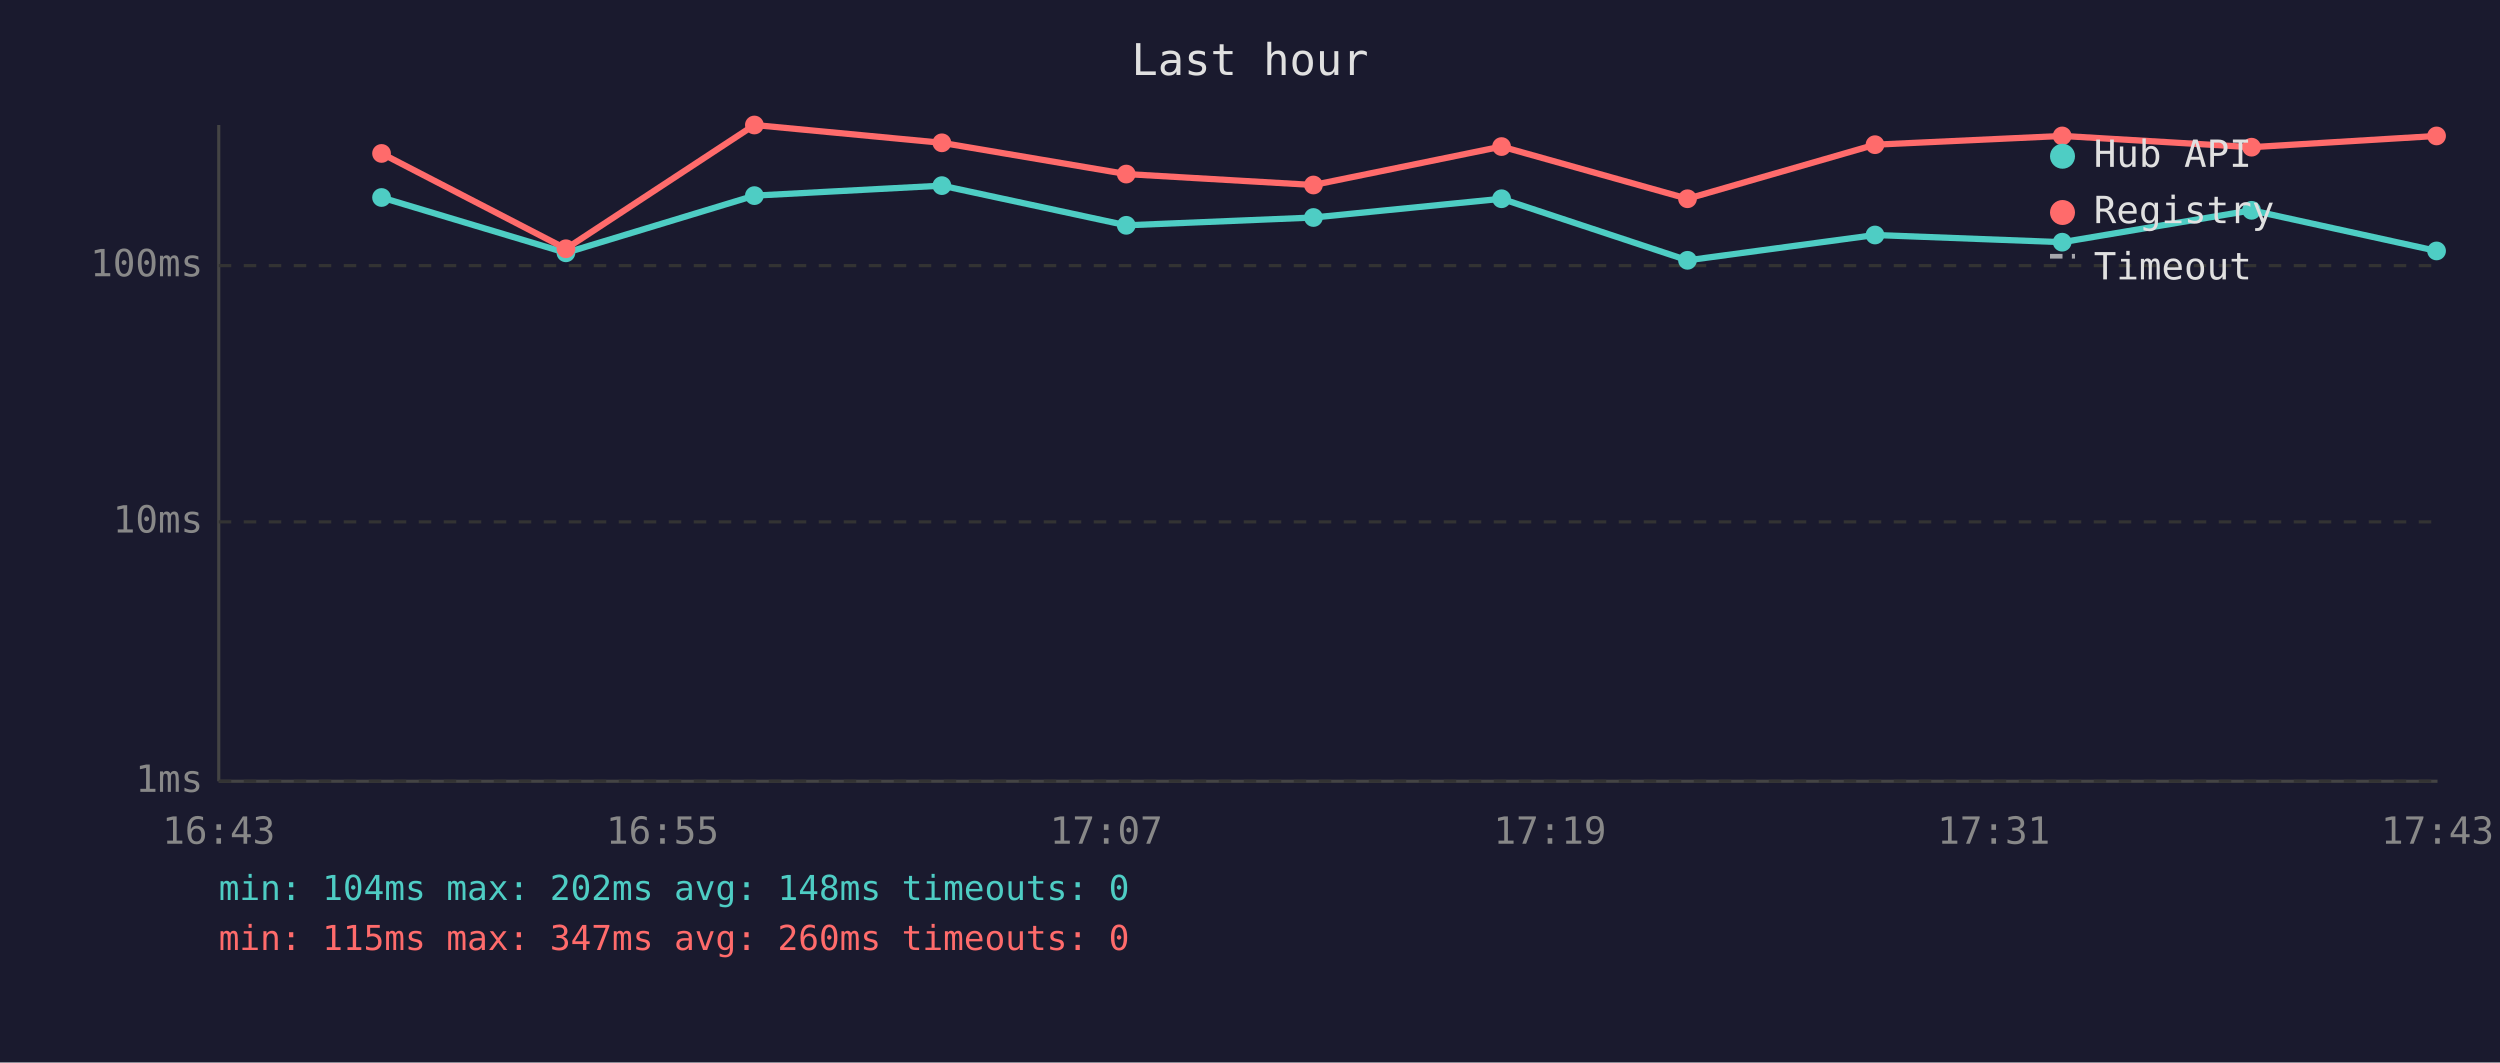
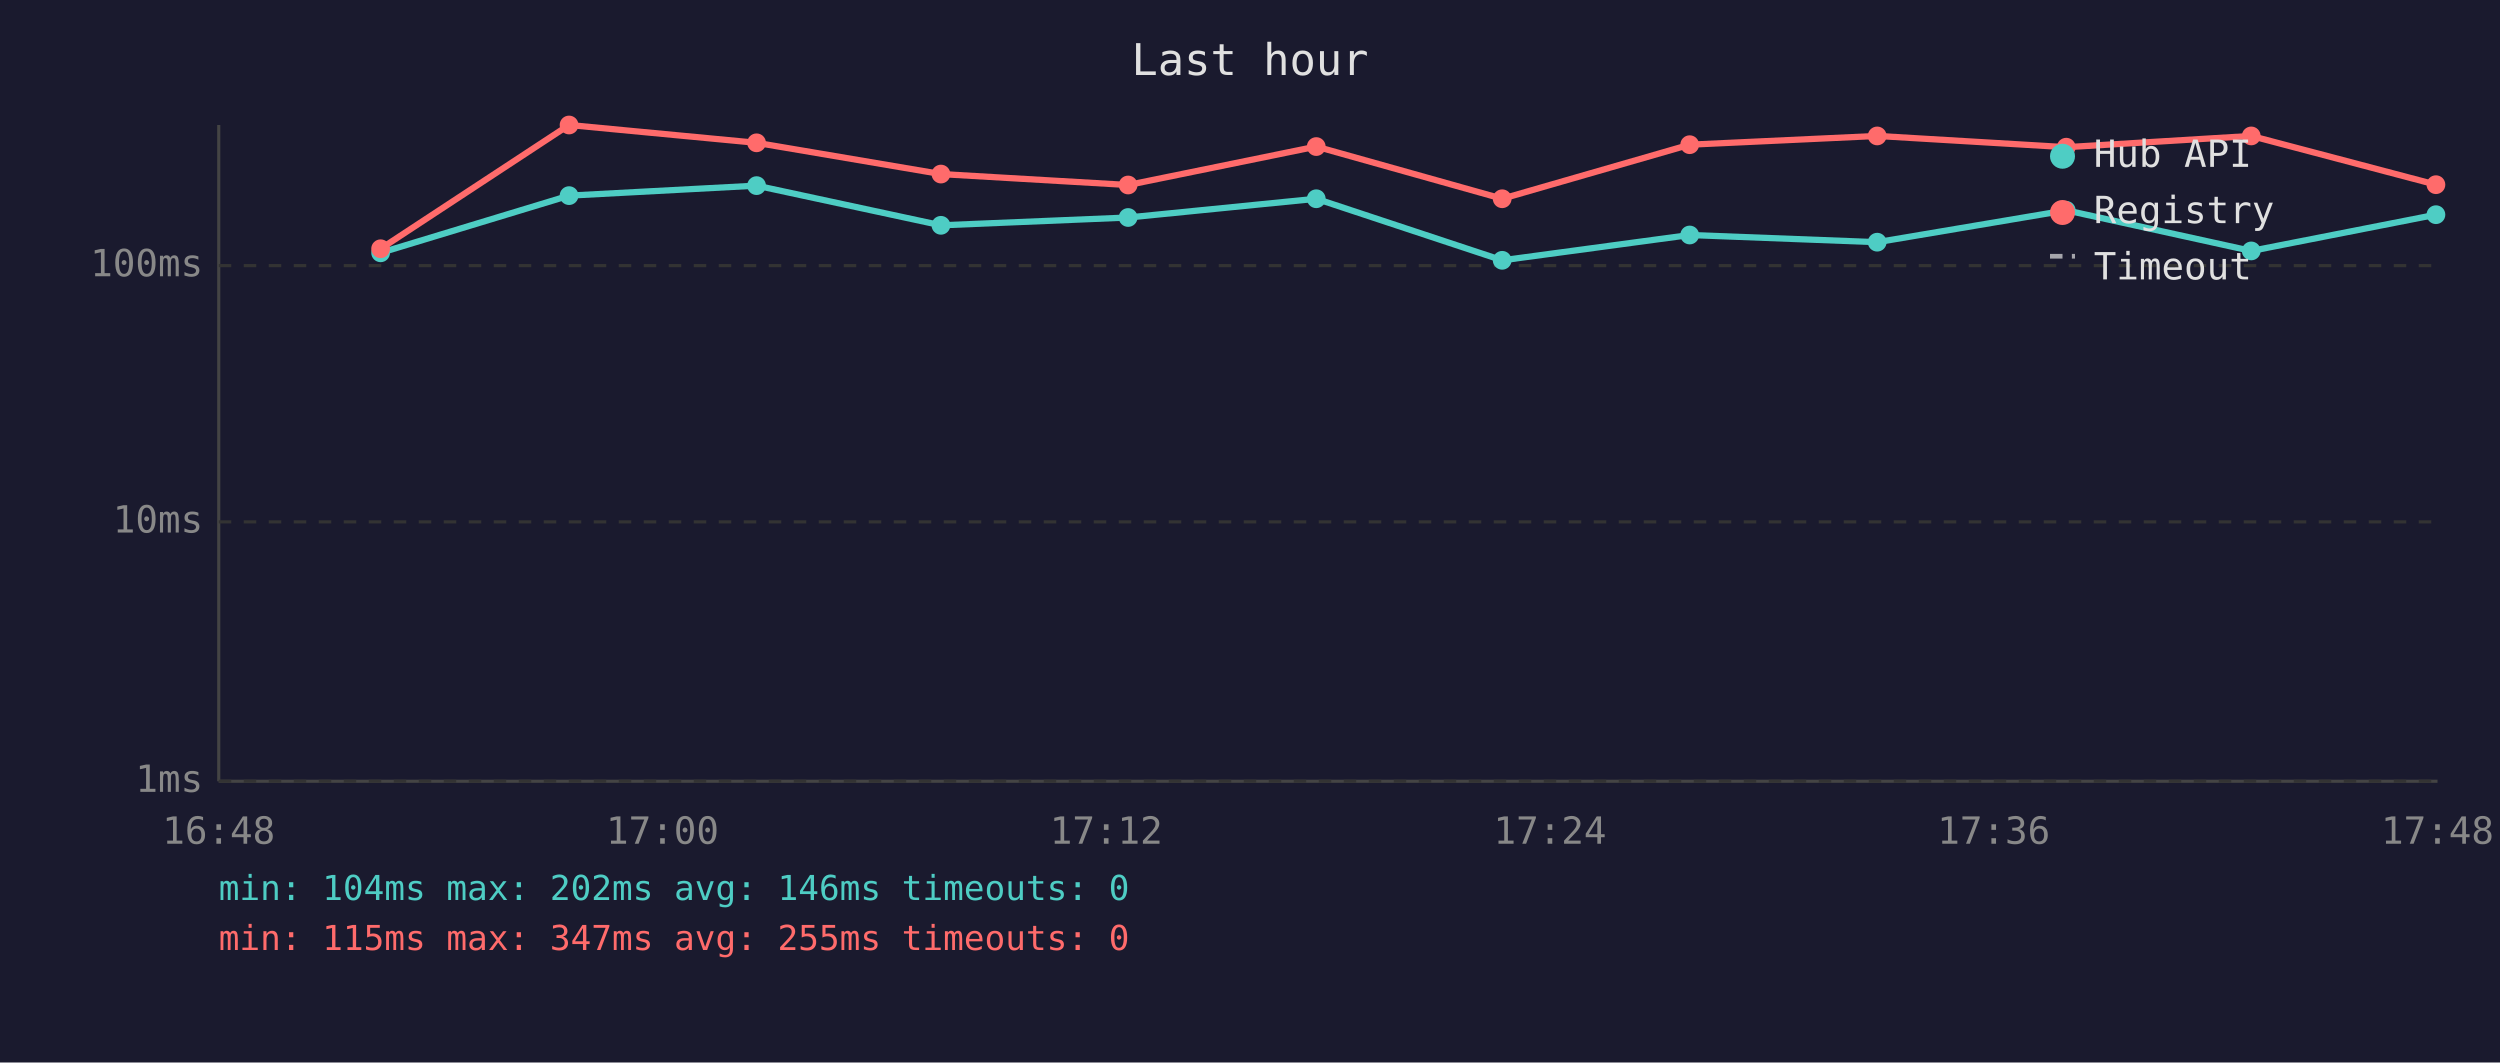
<svg xmlns="http://www.w3.org/2000/svg" viewBox="0 0 800 340" font-family="monospace" font-size="12">
  <rect width="800" height="340" fill="#1a1a2e" />
  <text x="400" y="24" fill="#e0e0e0" font-size="14" text-anchor="middle">Last hour</text>
  <line x1="70" y1="40" x2="70" y2="250" stroke="#444" stroke-width="1" />
  <line x1="70" y1="250" x2="780" y2="250" stroke="#444" stroke-width="1" />
  <line x1="70" y1="250" x2="780" y2="250" stroke="#333" stroke-width="1" stroke-dasharray="4" />
  <text x="65" y="250" fill="#888" text-anchor="end" dominant-baseline="middle">1ms</text>
  <line x1="70" y1="167" x2="780" y2="167" stroke="#333" stroke-width="1" stroke-dasharray="4" />
  <text x="65" y="167" fill="#888" text-anchor="end" dominant-baseline="middle">10ms</text>
  <line x1="70" y1="85" x2="780" y2="85" stroke="#333" stroke-width="1" stroke-dasharray="4" />
  <text x="65" y="85" fill="#888" text-anchor="end" dominant-baseline="middle">100ms</text>
-   <text x="70" y="270" fill="#888" text-anchor="middle">16:43</text>
-   <text x="212" y="270" fill="#888" text-anchor="middle">16:55</text>
-   <text x="354" y="270" fill="#888" text-anchor="middle">17:07</text>
-   <text x="496" y="270" fill="#888" text-anchor="middle">17:19</text>
-   <text x="638" y="270" fill="#888" text-anchor="middle">17:31</text>
-   <text x="780" y="270" fill="#888" text-anchor="middle">17:43</text>
-   <polyline points="122.1,63.2 181.1,80.9 241.4,62.6 301.4,59.4 360.4,72.1 420.3,69.6 480.5,63.6 540.0,83.3 600.0,75.2 659.9,77.5 720.5,67.3 779.7,80.3" fill="none" stroke="#4ecdc4" stroke-width="2" opacity="1" />
-   <circle cx="122.1" cy="63.2" r="3" fill="#4ecdc4" />
-   <circle cx="181.1" cy="80.9" r="3" fill="#4ecdc4" />
-   <circle cx="241.4" cy="62.6" r="3" fill="#4ecdc4" />
-   <circle cx="301.4" cy="59.4" r="3" fill="#4ecdc4" />
-   <circle cx="360.4" cy="72.1" r="3" fill="#4ecdc4" />
-   <circle cx="420.3" cy="69.6" r="3" fill="#4ecdc4" />
-   <circle cx="480.5" cy="63.6" r="3" fill="#4ecdc4" />
-   <circle cx="540.0" cy="83.3" r="3" fill="#4ecdc4" />
-   <circle cx="600.0" cy="75.2" r="3" fill="#4ecdc4" />
-   <circle cx="659.9" cy="77.5" r="3" fill="#4ecdc4" />
-   <circle cx="720.5" cy="67.3" r="3" fill="#4ecdc4" />
-   <circle cx="779.7" cy="80.3" r="3" fill="#4ecdc4" />
-   <polyline points="122.1,49.1 181.1,79.6 241.4,40.0 301.4,45.7 360.4,55.7 420.3,59.2 480.5,46.9 540.0,63.6 600.0,46.3 659.9,43.5 720.5,47.1 779.7,43.5" fill="none" stroke="#ff6b6b" stroke-width="2" opacity="1" />
-   <circle cx="122.1" cy="49.1" r="3" fill="#ff6b6b" />
-   <circle cx="181.1" cy="79.6" r="3" fill="#ff6b6b" />
-   <circle cx="241.4" cy="40.0" r="3" fill="#ff6b6b" />
-   <circle cx="301.4" cy="45.7" r="3" fill="#ff6b6b" />
-   <circle cx="360.4" cy="55.7" r="3" fill="#ff6b6b" />
-   <circle cx="420.3" cy="59.2" r="3" fill="#ff6b6b" />
-   <circle cx="480.5" cy="46.9" r="3" fill="#ff6b6b" />
-   <circle cx="540.0" cy="63.6" r="3" fill="#ff6b6b" />
-   <circle cx="600.0" cy="46.3" r="3" fill="#ff6b6b" />
-   <circle cx="659.9" cy="43.5" r="3" fill="#ff6b6b" />
-   <circle cx="720.5" cy="47.1" r="3" fill="#ff6b6b" />
-   <circle cx="779.7" cy="43.5" r="3" fill="#ff6b6b" />
+   <text x="70" y="270" fill="#888" text-anchor="middle">16:48</text>
+   <text x="212" y="270" fill="#888" text-anchor="middle">17:00</text>
+   <text x="354" y="270" fill="#888" text-anchor="middle">17:12</text>
+   <text x="496" y="270" fill="#888" text-anchor="middle">17:24</text>
+   <text x="638" y="270" fill="#888" text-anchor="middle">17:36</text>
+   <text x="780" y="270" fill="#888" text-anchor="middle">17:48</text>
+   <polyline points="121.8,80.9 182.1,62.6 242.1,59.4 301.1,72.1 361.0,69.6 421.2,63.6 480.7,83.3 540.7,75.2 600.7,77.5 661.2,67.3 720.4,80.3 779.5,68.7" fill="none" stroke="#4ecdc4" stroke-width="2" opacity="1" />
+   <circle cx="121.8" cy="80.9" r="3" fill="#4ecdc4" />
+   <circle cx="182.1" cy="62.6" r="3" fill="#4ecdc4" />
+   <circle cx="242.1" cy="59.4" r="3" fill="#4ecdc4" />
+   <circle cx="301.1" cy="72.1" r="3" fill="#4ecdc4" />
+   <circle cx="361.0" cy="69.6" r="3" fill="#4ecdc4" />
+   <circle cx="421.2" cy="63.6" r="3" fill="#4ecdc4" />
+   <circle cx="480.7" cy="83.3" r="3" fill="#4ecdc4" />
+   <circle cx="540.7" cy="75.2" r="3" fill="#4ecdc4" />
+   <circle cx="600.7" cy="77.5" r="3" fill="#4ecdc4" />
+   <circle cx="661.2" cy="67.3" r="3" fill="#4ecdc4" />
+   <circle cx="720.4" cy="80.3" r="3" fill="#4ecdc4" />
+   <circle cx="779.5" cy="68.7" r="3" fill="#4ecdc4" />
+   <polyline points="121.8,79.6 182.1,40.0 242.1,45.7 301.1,55.7 361.0,59.2 421.2,46.9 480.7,63.6 540.7,46.3 600.7,43.5 661.2,47.1 720.4,43.5 779.5,59.1" fill="none" stroke="#ff6b6b" stroke-width="2" opacity="1" />
+   <circle cx="121.8" cy="79.6" r="3" fill="#ff6b6b" />
+   <circle cx="182.1" cy="40.0" r="3" fill="#ff6b6b" />
+   <circle cx="242.1" cy="45.7" r="3" fill="#ff6b6b" />
+   <circle cx="301.1" cy="55.7" r="3" fill="#ff6b6b" />
+   <circle cx="361.0" cy="59.2" r="3" fill="#ff6b6b" />
+   <circle cx="421.2" cy="46.9" r="3" fill="#ff6b6b" />
+   <circle cx="480.7" cy="63.6" r="3" fill="#ff6b6b" />
+   <circle cx="540.7" cy="46.3" r="3" fill="#ff6b6b" />
+   <circle cx="600.7" cy="43.5" r="3" fill="#ff6b6b" />
+   <circle cx="661.2" cy="47.1" r="3" fill="#ff6b6b" />
+   <circle cx="720.4" cy="43.5" r="3" fill="#ff6b6b" />
+   <circle cx="779.5" cy="59.1" r="3" fill="#ff6b6b" />
  <circle cx="660" cy="50" r="4" fill="#4ecdc4" />
  <text x="670" y="50" fill="#e0e0e0" dominant-baseline="middle">Hub API</text>
  <circle cx="660" cy="68" r="4" fill="#ff6b6b" />
  <text x="670" y="68" fill="#e0e0e0" dominant-baseline="middle">Registry</text>
  <line x1="656" y1="82" x2="664" y2="82" stroke="#e0e0e0" stroke-width="1.5" stroke-dasharray="4,3" opacity="0.7" />
  <text x="670" y="86" fill="#e0e0e0" dominant-baseline="middle">Timeout</text>
-   <text x="70" y="288" fill="#4ecdc4" font-size="11">min: 104ms  max: 202ms  avg: 148ms  timeouts: 0</text>
-   <text x="70" y="304" fill="#ff6b6b" font-size="11">min: 115ms  max: 347ms  avg: 260ms  timeouts: 0</text>
+   <text x="70" y="288" fill="#4ecdc4" font-size="11">min: 104ms  max: 202ms  avg: 146ms  timeouts: 0</text>
+   <text x="70" y="304" fill="#ff6b6b" font-size="11">min: 115ms  max: 347ms  avg: 255ms  timeouts: 0</text>
</svg>
